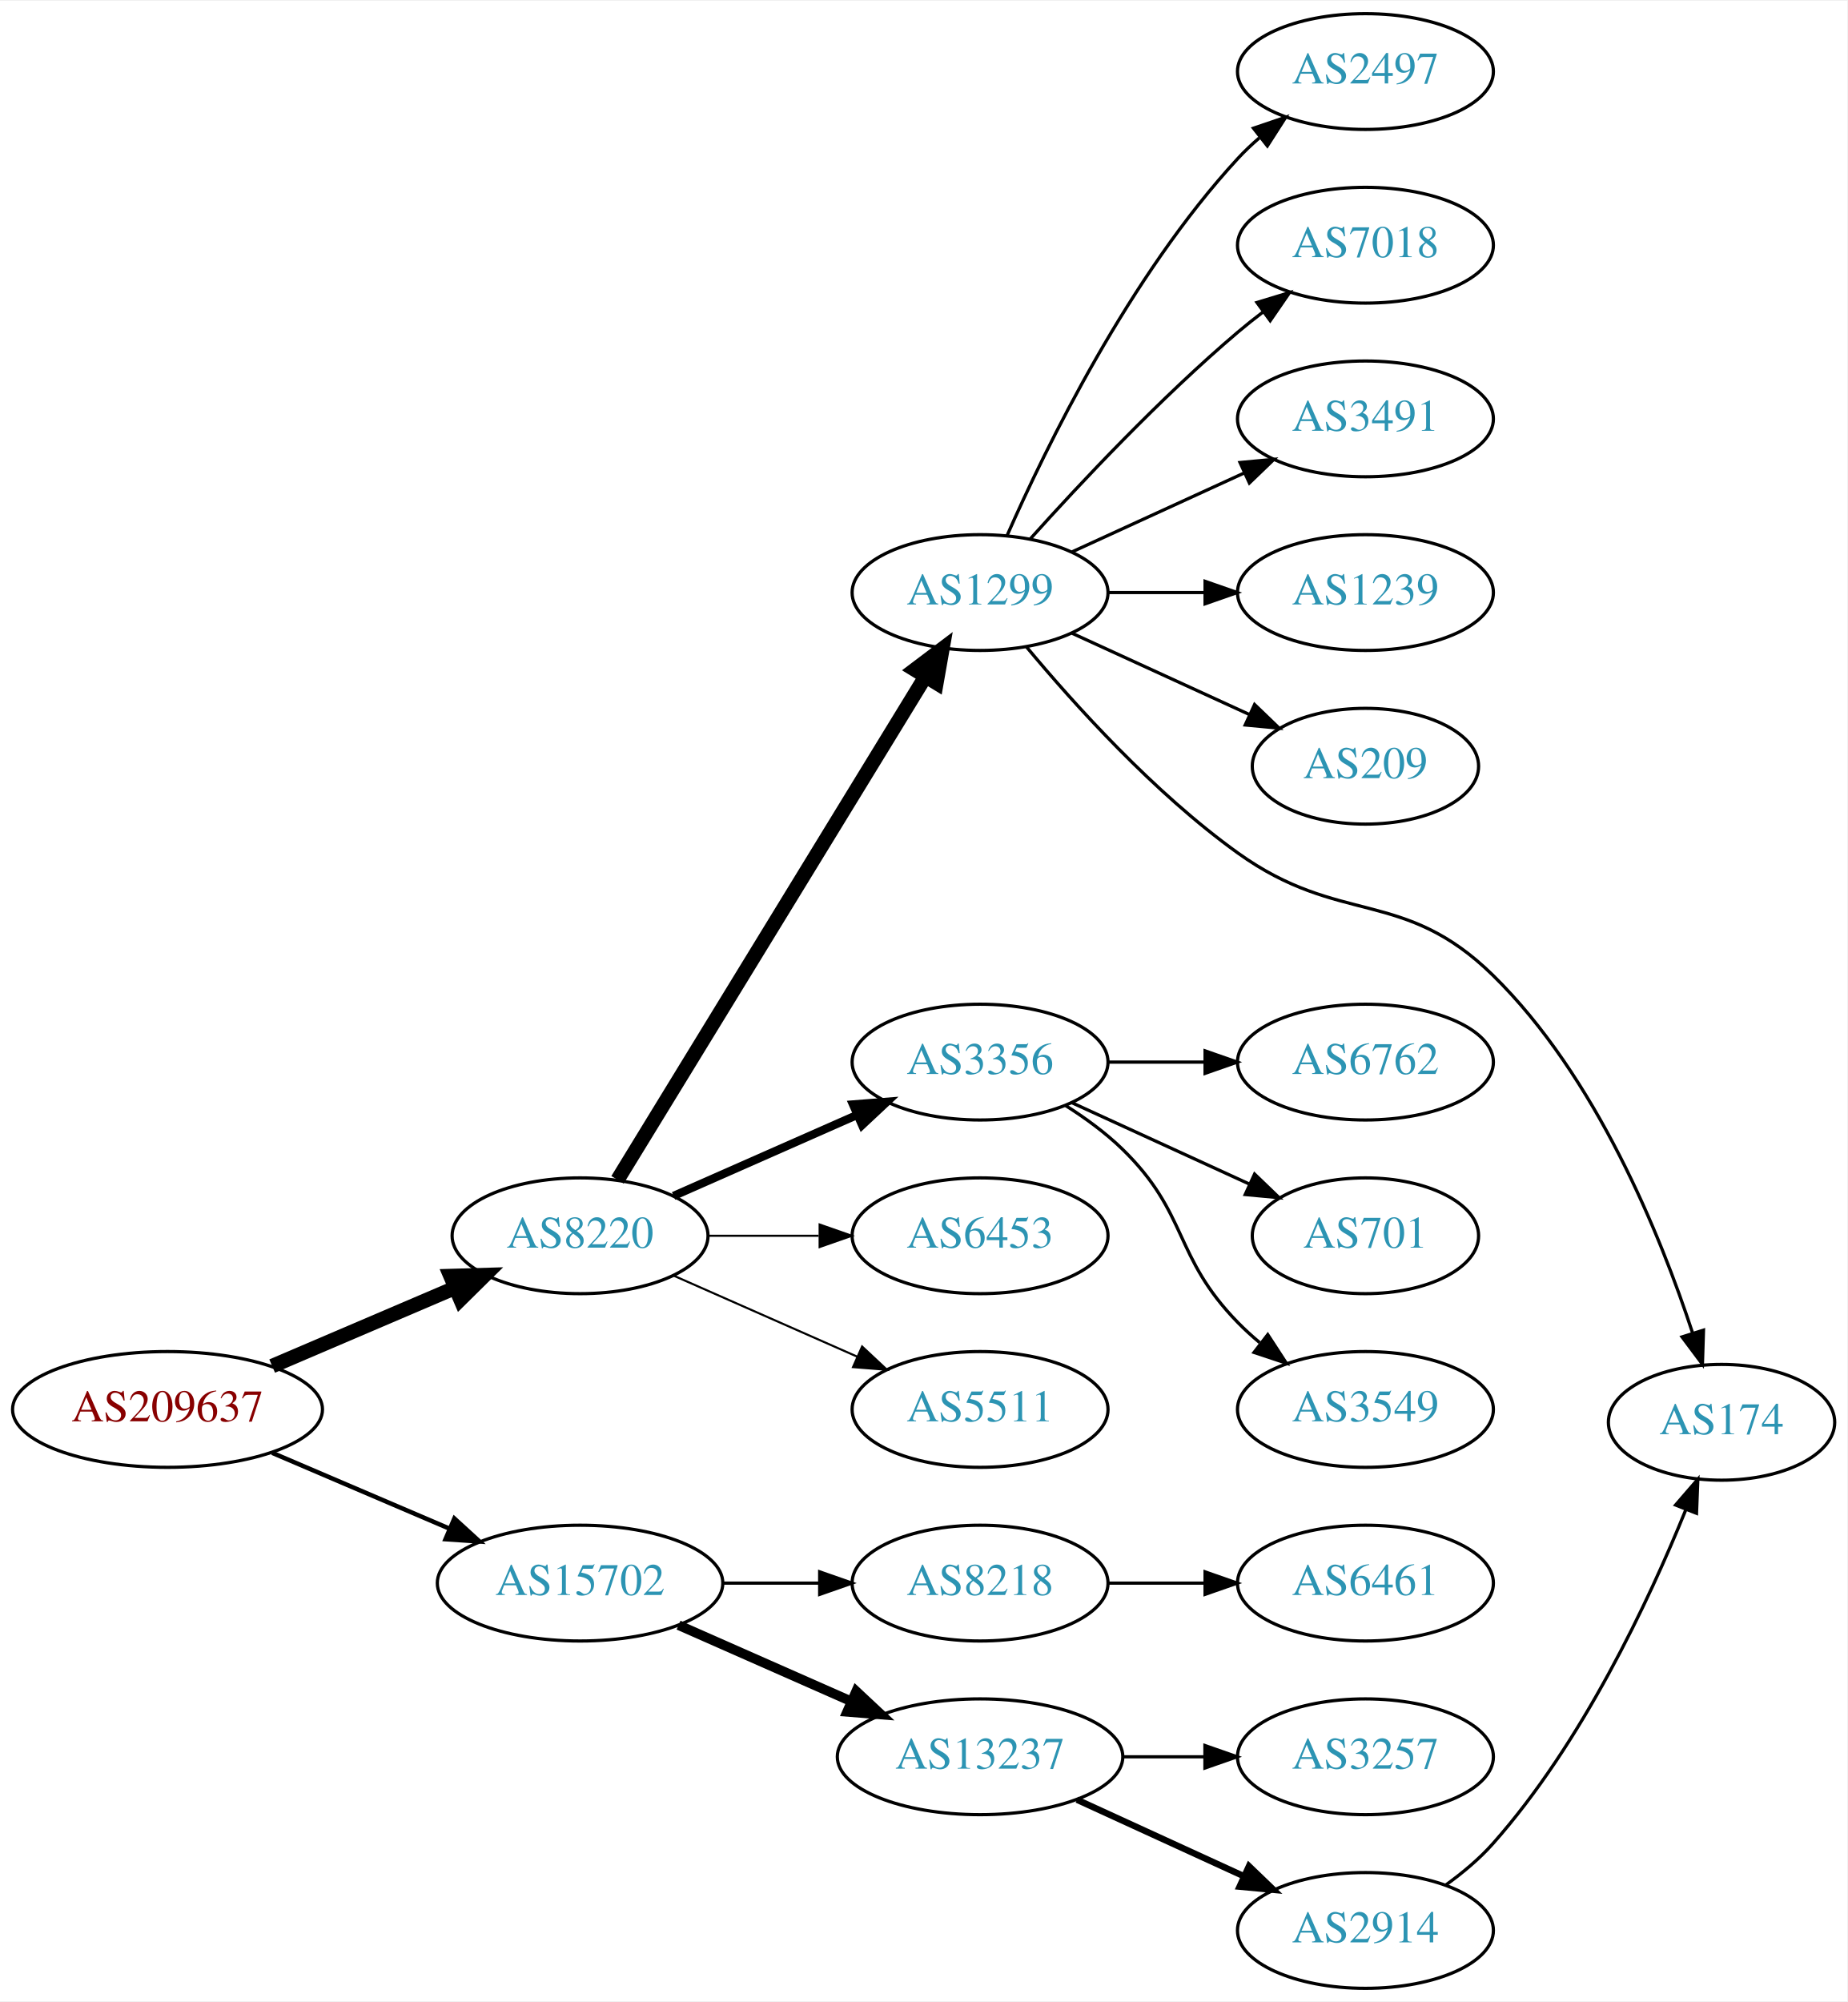
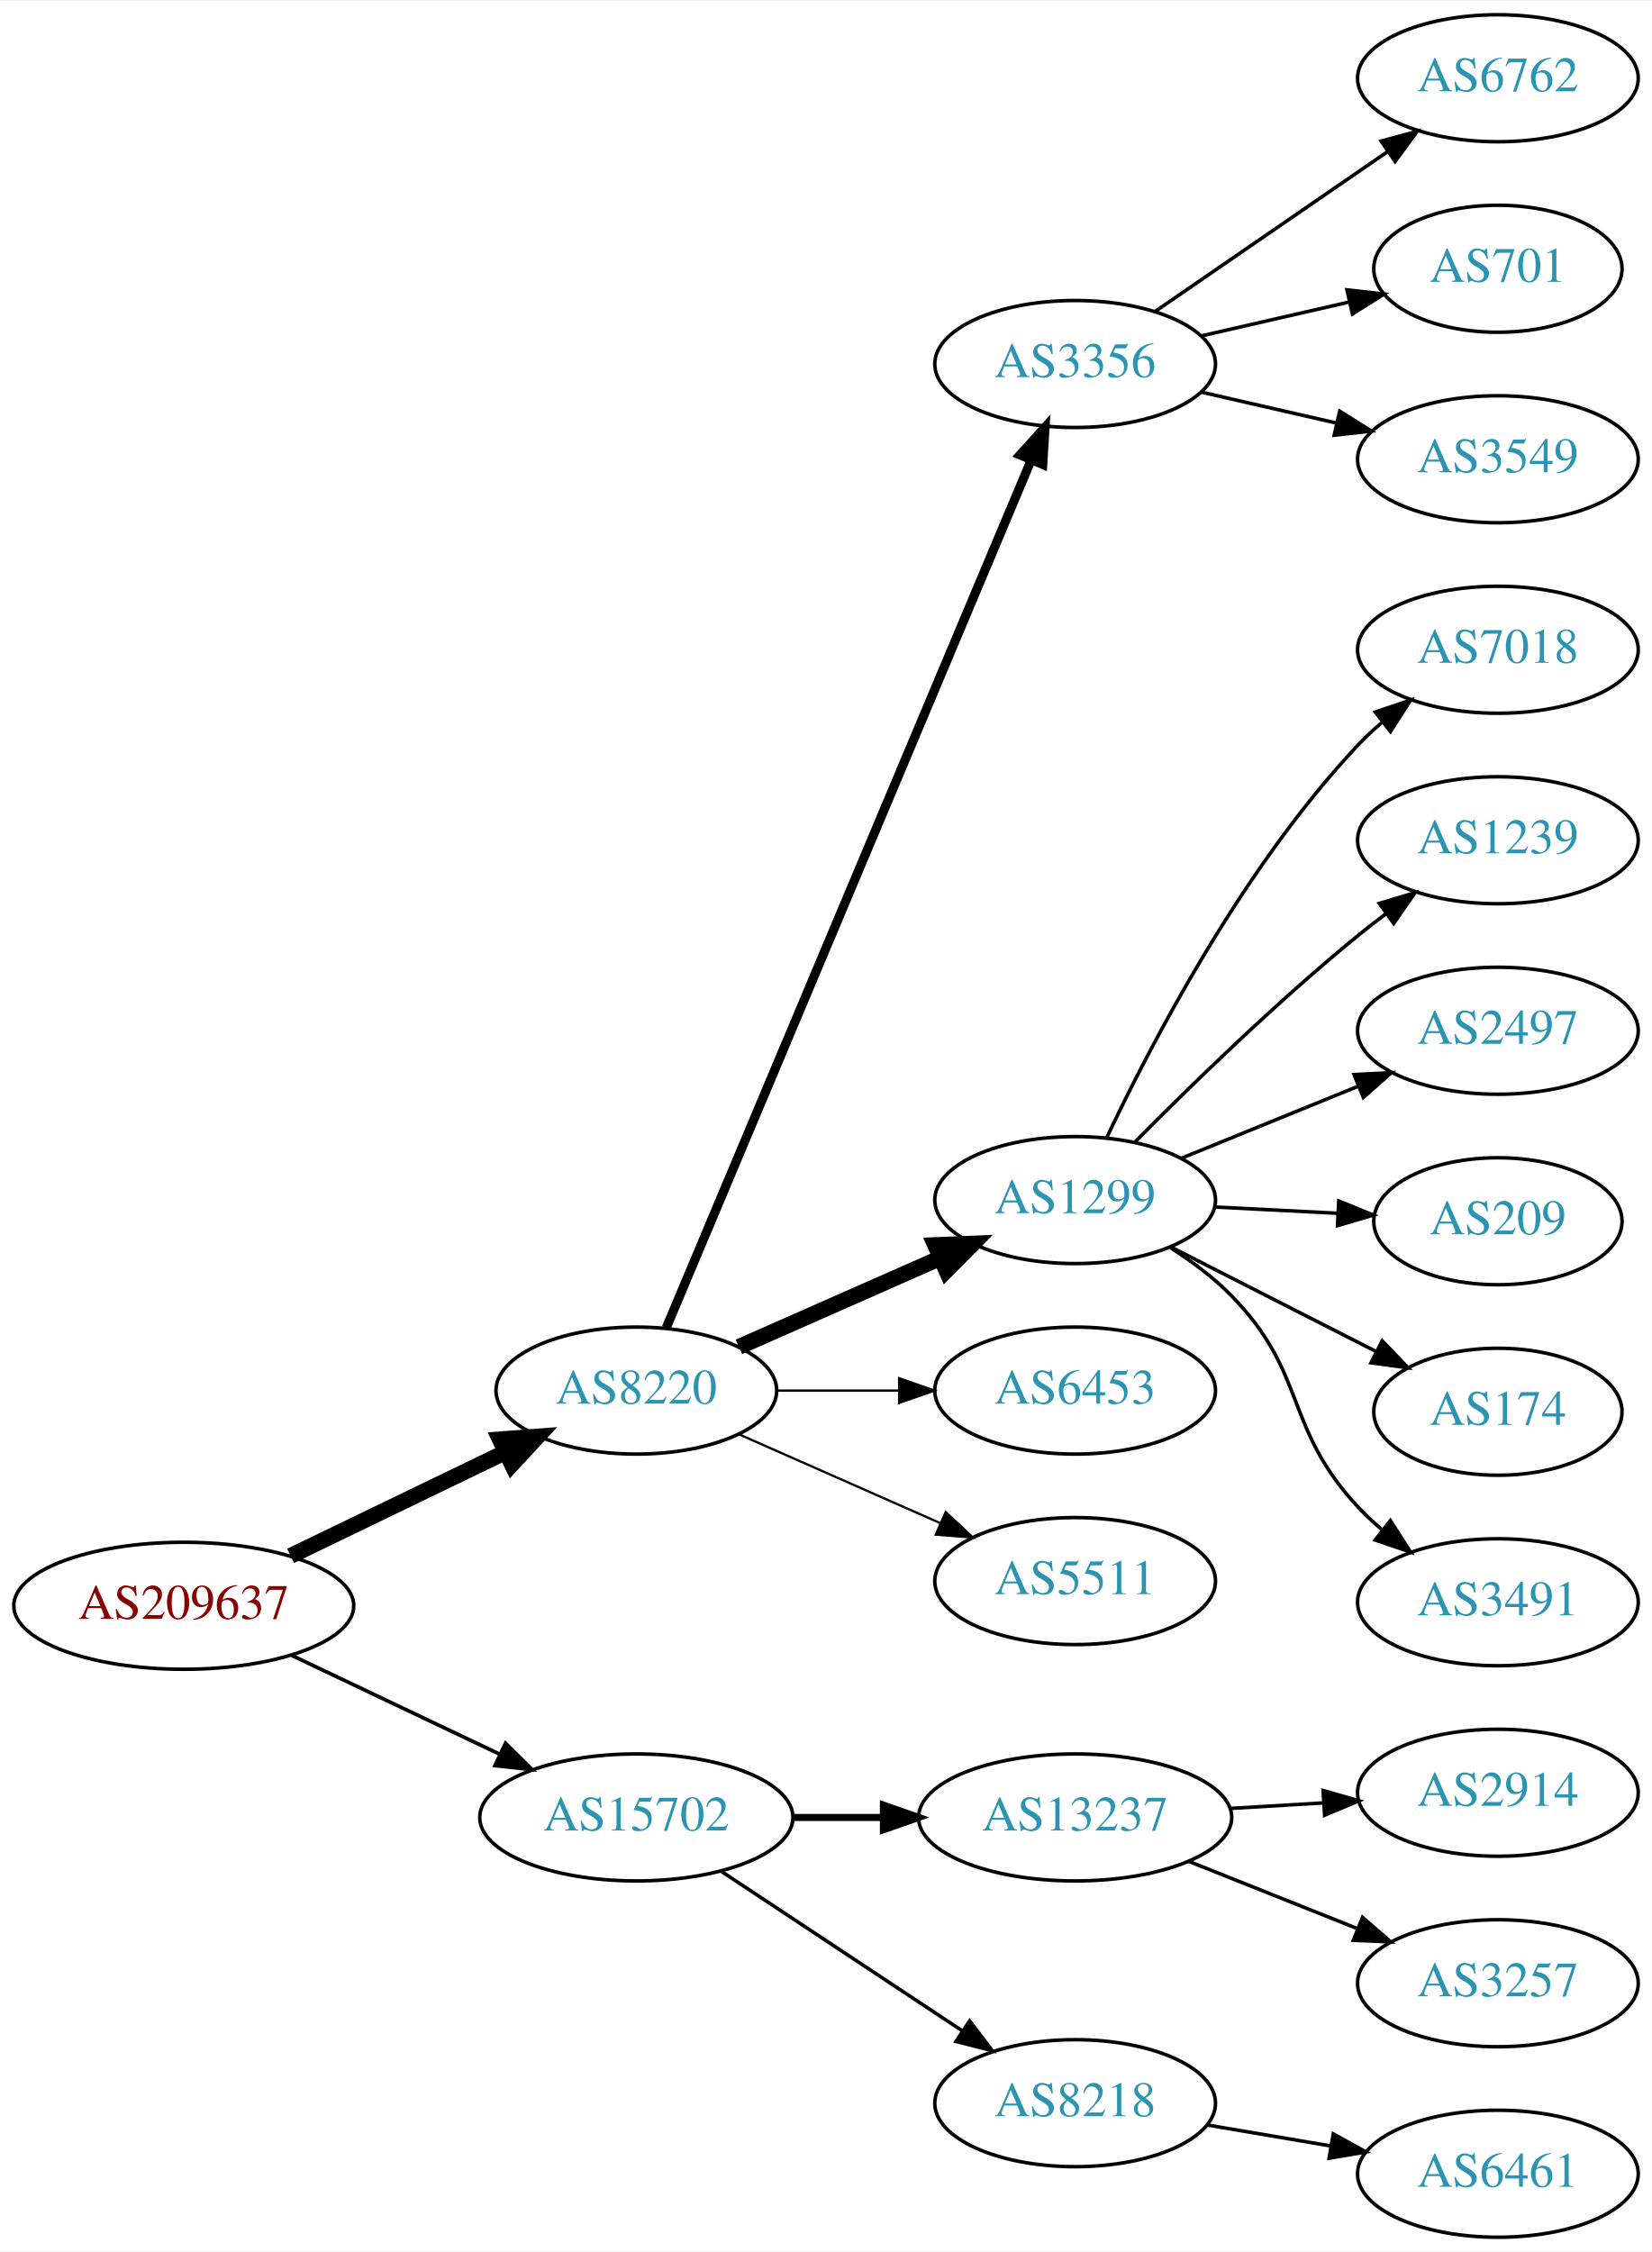
- <svg xmlns="http://www.w3.org/2000/svg" xmlns:xlink="http://www.w3.org/1999/xlink" width="574pt" height="622pt" viewBox="0.00 0.00 574.46 622.00">
-   <g id="graph0" class="graph" transform="scale(1 1) rotate(0) translate(4 618)">
-     <polygon fill="white" stroke="none" points="-4,4 -4,-618 570.463,-618 570.463,4 -4,4" />
+ <svg xmlns="http://www.w3.org/2000/svg" xmlns:xlink="http://www.w3.org/1999/xlink" width="468pt" height="638pt" viewBox="0.00 0.00 468.27 638.00">
+   <g id="graph0" class="graph" transform="scale(1 1) rotate(0) translate(4 634)">
+     <polygon fill="white" stroke="none" points="-4,4 -4,-634 464.269,-634 464.269,4 -4,4" />
    <g id="node1" class="node">
      <g id="a_node1">
        <a xlink:href="/asn/209637" xlink:title="AS209637 ~ vnet-services GmbH [AT]">
-           <ellipse fill="#ffffff" stroke="black" cx="48.096" cy="-180" rx="48.192" ry="18" />
-           <text text-anchor="middle" x="48.096" y="-176.3" font-family="Times,serif" font-size="14.00" fill="#880000">AS209637</text>
+           <ellipse fill="#ffffff" stroke="black" cx="48.096" cy="-179" rx="48.192" ry="18" />
+           <text text-anchor="middle" x="48.096" y="-175.3" font-family="Times,serif" font-size="14.00" fill="#880000">AS209637</text>
        </a>
      </g>
    </g>
    <g id="node2" class="node">
      <g id="a_node2">
        <a xlink:href="/asn/8220" xlink:title="AS8220 ~ COLT [GB]">
-           <ellipse fill="#ffffff" stroke="black" cx="176.388" cy="-234" rx="39.794" ry="18" />
-           <text text-anchor="middle" x="176.388" y="-230.3" font-family="Times,serif" font-size="14.00" fill="#2c94b3">AS8220</text>
+           <ellipse fill="#ffffff" stroke="black" cx="176.388" cy="-240" rx="39.794" ry="18" />
+           <text text-anchor="middle" x="176.388" y="-236.3" font-family="Times,serif" font-size="14.00" fill="#2c94b3">AS8220</text>
        </a>
      </g>
    </g>
    <g id="edge1" class="edge">
-       <path fill="none" stroke="black" stroke-width="4.5" d="M80.639,-193.487C97.776,-200.815 119.097,-209.931 137.172,-217.66" />
-       <polygon fill="black" stroke="black" stroke-width="4.5" points="136.089,-221.479 146.832,-221.79 139.186,-214.238 136.089,-221.479" />
+       <path fill="none" stroke="black" stroke-width="4.5" d="M78.387,-193.148C96.547,-201.919 120.01,-213.252 139.312,-222.575" />
+       <polygon fill="black" stroke="black" stroke-width="4.5" points="137.694,-226.166 148.411,-226.97 141.119,-219.075 137.694,-226.166" />
    </g>
    <g id="node3" class="node">
      <g id="a_node3">
        <a xlink:href="/asn/15702" xlink:title="AS15702 ~ Onstage Online GmbH [AT]">
-           <ellipse fill="#ffffff" stroke="black" cx="176.388" cy="-126" rx="44.393" ry="18" />
-           <text text-anchor="middle" x="176.388" y="-122.3" font-family="Times,serif" font-size="14.00" fill="#2c94b3">AS15702</text>
+           <ellipse fill="#ffffff" stroke="black" cx="176.388" cy="-119" rx="44.393" ry="18" />
+           <text text-anchor="middle" x="176.388" y="-115.3" font-family="Times,serif" font-size="14.00" fill="#2c94b3">AS15702</text>
        </a>
      </g>
    </g>
    <g id="edge2" class="edge">
-       <path fill="none" stroke="black" stroke-width="1.385" d="M80.639,-166.513C97.283,-159.396 117.873,-150.592 135.604,-143.011" />
-       <polygon fill="black" stroke="black" stroke-width="1.385" points="137.297,-146.093 145.116,-138.943 134.545,-139.657 137.297,-146.093" />
+       <path fill="none" stroke="black" stroke-width="1.038" d="M78.706,-164.933C96.294,-156.577 118.772,-145.898 137.627,-136.94" />
+       <polygon fill="black" stroke="black" stroke-width="1.038" points="139.302,-140.019 146.832,-132.566 136.298,-133.696 139.302,-140.019" />
    </g>
    <g id="node4" class="node">
      <g id="a_node4">
-         <a xlink:href="/asn/1299" xlink:title="AS1299 ~ Telia Carrier [EU]">
-           <ellipse fill="#ffffff" stroke="black" cx="300.78" cy="-434" rx="39.794" ry="18" />
-           <text text-anchor="middle" x="300.78" y="-430.3" font-family="Times,serif" font-size="14.00" fill="#2c94b3">AS1299</text>
+         <a xlink:href="/asn/3356" xlink:title="AS3356 ~ Level 3 Parent, LLC [US]">
+           <ellipse fill="#ffffff" stroke="black" cx="300.78" cy="-531" rx="39.794" ry="18" />
+           <text text-anchor="middle" x="300.78" y="-527.3" font-family="Times,serif" font-size="14.00" fill="#2c94b3">AS3356</text>
        </a>
      </g>
    </g>
    <g id="edge3" class="edge">
-       <path fill="none" stroke="black" stroke-width="4.5" d="M188.035,-251.399C209.555,-286.564 258.332,-366.271 283.73,-407.774" />
-       <polygon fill="black" stroke="black" stroke-width="4.5" points="280.491,-410.025 289.07,-416.499 287.208,-405.914 280.491,-410.025" />
+       <path fill="none" stroke="black" stroke-width="2.571" d="M184.859,-257.765C205.515,-306.875 263.493,-444.725 288.293,-503.689" />
+       <polygon fill="black" stroke="black" stroke-width="2.571" points="285.147,-505.237 292.25,-513.097 291.599,-502.523 285.147,-505.237" />
    </g>
    <g id="node5" class="node">
      <g id="a_node5">
-         <a xlink:href="/asn/3356" xlink:title="AS3356 ~ Level 3 Parent, LLC [US]">
-           <ellipse fill="#ffffff" stroke="black" cx="300.78" cy="-288" rx="39.794" ry="18" />
-           <text text-anchor="middle" x="300.78" y="-284.3" font-family="Times,serif" font-size="14.00" fill="#2c94b3">AS3356</text>
+         <a xlink:href="/asn/1299" xlink:title="AS1299 ~ Telia Carrier [EU]">
+           <ellipse fill="#ffffff" stroke="black" cx="300.78" cy="-294" rx="39.794" ry="18" />
+           <text text-anchor="middle" x="300.78" y="-290.3" font-family="Times,serif" font-size="14.00" fill="#2c94b3">AS1299</text>
        </a>
      </g>
    </g>
    <g id="edge4" class="edge">
-       <path fill="none" stroke="black" stroke-width="2.571" d="M205.467,-246.389C222.415,-253.866 244.212,-263.483 262.581,-271.588" />
-       <polygon fill="black" stroke="black" stroke-width="2.571" points="261.269,-274.834 271.831,-275.669 264.095,-268.43 261.269,-274.834" />
+       <path fill="none" stroke="black" stroke-width="4.5" d="M205.467,-252.389C222.415,-259.866 244.212,-269.483 262.581,-277.588" />
+       <polygon fill="black" stroke="black" stroke-width="4.5" points="261.093,-281.235 271.831,-281.669 264.271,-274.03 261.093,-281.235" />
    </g>
    <g id="node6" class="node">
      <g id="a_node6">
        <a xlink:href="/asn/6453" xlink:title="AS6453 ~ TATA COMMUNICATIONS (AMERICA) INC [US]">
-           <ellipse fill="#ffffff" stroke="black" cx="300.78" cy="-234" rx="39.794" ry="18" />
-           <text text-anchor="middle" x="300.78" y="-230.3" font-family="Times,serif" font-size="14.00" fill="#2c94b3">AS6453</text>
+           <ellipse fill="#ffffff" stroke="black" cx="300.78" cy="-240" rx="39.794" ry="18" />
+           <text text-anchor="middle" x="300.78" y="-236.3" font-family="Times,serif" font-size="14.00" fill="#2c94b3">AS6453</text>
        </a>
      </g>
    </g>
    <g id="edge5" class="edge">
-       <path fill="none" stroke="black" stroke-width="0.643" d="M216.113,-234C227.052,-234 239.102,-234 250.568,-234" />
-       <polygon fill="black" stroke="black" stroke-width="0.643" points="250.886,-237.5 260.886,-234 250.886,-230.5 250.886,-237.5" />
+       <path fill="none" stroke="black" stroke-width="0.643" d="M216.113,-240C227.052,-240 239.102,-240 250.568,-240" />
+       <polygon fill="black" stroke="black" stroke-width="0.643" points="250.886,-243.5 260.886,-240 250.886,-236.5 250.886,-243.5" />
    </g>
    <g id="node7" class="node">
      <g id="a_node7">
        <a xlink:href="/asn/5511" xlink:title="AS5511 ~ Orange S.A. [FR]">
-           <ellipse fill="#ffffff" stroke="black" cx="300.78" cy="-180" rx="39.794" ry="18" />
-           <text text-anchor="middle" x="300.78" y="-176.3" font-family="Times,serif" font-size="14.00" fill="#2c94b3">AS5511</text>
+           <ellipse fill="#ffffff" stroke="black" cx="300.78" cy="-186" rx="39.794" ry="18" />
+           <text text-anchor="middle" x="300.78" y="-182.3" font-family="Times,serif" font-size="14.00" fill="#2c94b3">AS5511</text>
        </a>
      </g>
    </g>
    <g id="edge6" class="edge">
-       <path fill="none" stroke="black" stroke-width="0.643" d="M205.467,-221.611C222.415,-214.134 244.212,-204.517 262.581,-196.412" />
-       <polygon fill="black" stroke="black" stroke-width="0.643" points="264.095,-199.57 271.831,-192.331 261.269,-193.166 264.095,-199.57" />
+       <path fill="none" stroke="black" stroke-width="0.643" d="M205.467,-227.611C222.415,-220.134 244.212,-210.517 262.581,-202.412" />
+       <polygon fill="black" stroke="black" stroke-width="0.643" points="264.095,-205.57 271.831,-198.331 261.269,-199.166 264.095,-205.57" />
    </g>
    <g id="node17" class="node">
      <g id="a_node17">
-         <a xlink:href="/asn/8218" xlink:title="AS8218 ~ legacy Neotelecoms [FR]">
-           <ellipse fill="#ffffff" stroke="black" cx="300.78" cy="-126" rx="39.794" ry="18" />
-           <text text-anchor="middle" x="300.78" y="-122.3" font-family="Times,serif" font-size="14.00" fill="#2c94b3">AS8218</text>
+         <a xlink:href="/asn/13237" xlink:title="AS13237 ~ European Backbone of AS13237 [DE]">
+           <ellipse fill="#ffffff" stroke="black" cx="300.78" cy="-119" rx="44.393" ry="18" />
+           <text text-anchor="middle" x="300.78" y="-115.3" font-family="Times,serif" font-size="14.00" fill="#2c94b3">AS13237</text>
        </a>
      </g>
    </g>
    <g id="edge16" class="edge">
-       <path fill="none" stroke="black" d="M220.883,-126C230.572,-126 240.909,-126 250.802,-126" />
-       <polygon fill="black" stroke="black" points="250.904,-129.5 260.904,-126 250.904,-122.5 250.904,-129.5" />
+       <path fill="none" stroke="black" stroke-width="2" d="M220.883,-119C229.089,-119 237.761,-119 246.233,-119" />
+       <polygon fill="black" stroke="black" stroke-width="2" points="246.424,-122.5 256.424,-119 246.424,-115.5 246.424,-122.5" />
    </g>
    <g id="node18" class="node">
      <g id="a_node18">
-         <a xlink:href="/asn/13237" xlink:title="AS13237 ~ European Backbone of AS13237 [DE]">
-           <ellipse fill="#ffffff" stroke="black" cx="300.78" cy="-72" rx="44.393" ry="18" />
-           <text text-anchor="middle" x="300.78" y="-68.3" font-family="Times,serif" font-size="14.00" fill="#2c94b3">AS13237</text>
+         <a xlink:href="/asn/8218" xlink:title="AS8218 ~ legacy Neotelecoms [FR]">
+           <ellipse fill="#ffffff" stroke="black" cx="300.78" cy="-38" rx="39.794" ry="18" />
+           <text text-anchor="middle" x="300.78" y="-34.3" font-family="Times,serif" font-size="14.00" fill="#2c94b3">AS8218</text>
        </a>
      </g>
    </g>
    <g id="edge17" class="edge">
-       <path fill="none" stroke="black" stroke-width="3" d="M207.015,-112.928C223.132,-105.817 243.272,-96.931 260.664,-89.258" />
-       <polygon fill="black" stroke="black" stroke-width="3" points="262.264,-92.377 270.001,-85.139 259.439,-85.973 262.264,-92.377" />
+       <path fill="none" stroke="black" d="M200.409,-103.765C219.762,-90.956 247.598,-72.534 268.888,-58.445" />
+       <polygon fill="black" stroke="black" points="270.868,-61.331 277.275,-52.894 267.005,-55.494 270.868,-61.331" />
    </g>
    <g id="node8" class="node">
      <g id="a_node8">
-         <a xlink:href="/asn/2497" xlink:title="AS2497 ~ Internet Initiative Japan Inc. [JP]">
-           <ellipse fill="#ffffff" stroke="black" cx="420.622" cy="-596" rx="39.794" ry="18" />
-           <text text-anchor="middle" x="420.622" y="-592.3" font-family="Times,serif" font-size="14.00" fill="#2c94b3">AS2497</text>
+         <a xlink:href="/asn/6762" xlink:title="AS6762 ~ TELECOM ITALIA SPARKLE S.p.A. [IT]">
+           <ellipse fill="#ffffff" stroke="black" cx="420.622" cy="-612" rx="39.794" ry="18" />
+           <text text-anchor="middle" x="420.622" y="-608.3" font-family="Times,serif" font-size="14.00" fill="#2c94b3">AS6762</text>
        </a>
      </g>
    </g>
    <g id="edge7" class="edge">
-       <path fill="none" stroke="black" d="M309.196,-451.761C321.264,-479.183 347.235,-532.473 380.976,-569 383.006,-571.198 385.245,-573.319 387.591,-575.34" />
-       <polygon fill="black" stroke="black" points="385.804,-578.386 395.835,-581.794 390.118,-572.874 385.804,-578.386" />
+       <path fill="none" stroke="black" d="M323.394,-545.857C341.882,-558.565 368.696,-576.995 389.326,-591.175" />
+       <polygon fill="black" stroke="black" points="387.522,-594.183 397.746,-596.963 391.488,-588.414 387.522,-594.183" />
    </g>
    <g id="node9" class="node">
      <g id="a_node9">
-         <a xlink:href="/asn/7018" xlink:title="AS7018 ~ AT&amp;T Services, Inc. [US]">
-           <ellipse fill="#ffffff" stroke="black" cx="420.622" cy="-542" rx="39.794" ry="18" />
-           <text text-anchor="middle" x="420.622" y="-538.3" font-family="Times,serif" font-size="14.00" fill="#2c94b3">AS7018</text>
+         <a xlink:href="/asn/701" xlink:title="AS701 ~ UUNET [US]">
+           <ellipse fill="#ffffff" stroke="black" cx="420.622" cy="-558" rx="35.194" ry="18" />
+           <text text-anchor="middle" x="420.622" y="-554.3" font-family="Times,serif" font-size="14.00" fill="#2c94b3">AS701</text>
        </a>
      </g>
    </g>
    <g id="edge8" class="edge">
-       <path fill="none" stroke="black" d="M316.426,-450.725C331.727,-467.765 356.824,-494.523 380.976,-515 383.473,-517.117 386.133,-519.232 388.845,-521.293" />
-       <polygon fill="black" stroke="black" points="386.882,-524.194 397.021,-527.266 391.011,-518.541 386.882,-524.194" />
+       <path fill="none" stroke="black" d="M336.499,-538.955C349.592,-541.955 364.614,-545.396 378.255,-548.522" />
+       <polygon fill="black" stroke="black" points="377.833,-552.016 388.362,-550.838 379.396,-545.193 377.833,-552.016" />
    </g>
    <g id="node10" class="node">
      <g id="a_node10">
-         <a xlink:href="/asn/3491" xlink:title="AS3491 ~ PCCW Global, Inc. [US]">
-           <ellipse fill="#ffffff" stroke="black" cx="420.622" cy="-488" rx="39.794" ry="18" />
-           <text text-anchor="middle" x="420.622" y="-484.3" font-family="Times,serif" font-size="14.00" fill="#2c94b3">AS3491</text>
+         <a xlink:href="/asn/3549" xlink:title="AS3549 ~ Level 3 Parent, LLC [US]">
+           <ellipse fill="#ffffff" stroke="black" cx="420.622" cy="-504" rx="39.794" ry="18" />
+           <text text-anchor="middle" x="420.622" y="-500.3" font-family="Times,serif" font-size="14.00" fill="#2c94b3">AS3549</text>
        </a>
      </g>
    </g>
    <g id="edge9" class="edge">
-       <path fill="none" stroke="black" d="M329.409,-446.661C345.366,-453.973 365.636,-463.261 382.919,-471.181" />
-       <polygon fill="black" stroke="black" points="381.617,-474.435 392.167,-475.419 384.534,-468.071 381.617,-474.435" />
+       <path fill="none" stroke="black" d="M336.499,-523.045C348.499,-520.296 362.12,-517.175 374.812,-514.267" />
+       <polygon fill="black" stroke="black" points="375.778,-517.636 384.744,-511.991 374.215,-510.813 375.778,-517.636" />
    </g>
    <g id="node11" class="node">
      <g id="a_node11">
-         <a xlink:href="/asn/1239" xlink:title="AS1239 ~ Sprint [US]">
-           <ellipse fill="#ffffff" stroke="black" cx="420.622" cy="-434" rx="39.794" ry="18" />
-           <text text-anchor="middle" x="420.622" y="-430.3" font-family="Times,serif" font-size="14.00" fill="#2c94b3">AS1239</text>
+         <a xlink:href="/asn/7018" xlink:title="AS7018 ~ AT&amp;T Services, Inc. [US]">
+           <ellipse fill="#ffffff" stroke="black" cx="420.622" cy="-450" rx="39.794" ry="18" />
+           <text text-anchor="middle" x="420.622" y="-446.3" font-family="Times,serif" font-size="14.00" fill="#2c94b3">AS7018</text>
        </a>
      </g>
    </g>
    <g id="edge10" class="edge">
-       <path fill="none" stroke="black" d="M340.692,-434C350.246,-434 360.595,-434 370.558,-434" />
-       <polygon fill="black" stroke="black" points="370.751,-437.5 380.75,-434 370.75,-430.5 370.751,-437.5" />
+       <path fill="none" stroke="black" d="M309.789,-311.816C322.271,-338.231 348.352,-388.385 380.976,-423 383.028,-425.178 385.283,-427.284 387.64,-429.295" />
+       <polygon fill="black" stroke="black" points="385.863,-432.348 395.903,-435.73 390.164,-426.825 385.863,-432.348" />
    </g>
    <g id="node12" class="node">
      <g id="a_node12">
-         <a xlink:href="/asn/209" xlink:title="AS209 ~ CenturyLink Communications, LLC [US]">
-           <ellipse fill="#ffffff" stroke="black" cx="420.622" cy="-380" rx="35.194" ry="18" />
-           <text text-anchor="middle" x="420.622" y="-376.3" font-family="Times,serif" font-size="14.00" fill="#2c94b3">AS209</text>
+         <a xlink:href="/asn/1239" xlink:title="AS1239 ~ Sprint [US]">
+           <ellipse fill="#ffffff" stroke="black" cx="420.622" cy="-396" rx="39.794" ry="18" />
+           <text text-anchor="middle" x="420.622" y="-392.3" font-family="Times,serif" font-size="14.00" fill="#2c94b3">AS1239</text>
        </a>
      </g>
    </g>
    <g id="edge11" class="edge">
-       <path fill="none" stroke="black" d="M329.409,-421.339C345.825,-413.817 366.806,-404.202 384.403,-396.139" />
-       <polygon fill="black" stroke="black" points="386.148,-399.189 393.781,-391.842 383.232,-392.826 386.148,-399.189" />
+       <path fill="none" stroke="black" d="M317.813,-310.545C333.367,-326.261 357.933,-350.214 380.976,-369 383.513,-371.069 386.201,-373.15 388.931,-375.19" />
+       <polygon fill="black" stroke="black" points="386.982,-378.1 397.135,-381.129 391.087,-372.43 386.982,-378.1" />
    </g>
    <g id="node13" class="node">
      <g id="a_node13">
-         <a xlink:href="/asn/174" xlink:title="AS174 ~ Cogent Communications [US]">
-           <ellipse fill="#ffffff" stroke="black" cx="531.366" cy="-176" rx="35.194" ry="18" />
-           <text text-anchor="middle" x="531.366" y="-172.3" font-family="Times,serif" font-size="14.00" fill="#2c94b3">AS174</text>
+         <a xlink:href="/asn/2497" xlink:title="AS2497 ~ Internet Initiative Japan Inc. [JP]">
+           <ellipse fill="#ffffff" stroke="black" cx="420.622" cy="-342" rx="39.794" ry="18" />
+           <text text-anchor="middle" x="420.622" y="-338.3" font-family="Times,serif" font-size="14.00" fill="#2c94b3">AS2497</text>
        </a>
      </g>
    </g>
    <g id="edge12" class="edge">
-       <path fill="none" stroke="black" d="M315.224,-417.09C329.936,-399.405 354.918,-371.673 380.976,-353 412.741,-330.237 432.358,-342.353 460.269,-315 492.352,-283.558 512.323,-234.35 522.386,-203.7" />
-       <polygon fill="black" stroke="black" points="525.753,-204.659 525.421,-194.069 519.077,-202.554 525.753,-204.659" />
+       <path fill="none" stroke="black" d="M330.909,-305.865C346.065,-312.038 364.789,-319.665 381.123,-326.318" />
+       <polygon fill="black" stroke="black" points="379.838,-329.574 390.419,-330.105 382.478,-323.091 379.838,-329.574" />
    </g>
    <g id="node14" class="node">
      <g id="a_node14">
-         <a xlink:href="/asn/6762" xlink:title="AS6762 ~ TELECOM ITALIA SPARKLE S.p.A. [IT]">
-           <ellipse fill="#ffffff" stroke="black" cx="420.622" cy="-288" rx="39.794" ry="18" />
-           <text text-anchor="middle" x="420.622" y="-284.3" font-family="Times,serif" font-size="14.00" fill="#2c94b3">AS6762</text>
+         <a xlink:href="/asn/209" xlink:title="AS209 ~ CenturyLink Communications, LLC [US]">
+           <ellipse fill="#ffffff" stroke="black" cx="420.622" cy="-288" rx="35.194" ry="18" />
+           <text text-anchor="middle" x="420.622" y="-284.3" font-family="Times,serif" font-size="14.00" fill="#2c94b3">AS209</text>
        </a>
      </g>
    </g>
    <g id="edge13" class="edge">
-       <path fill="none" stroke="black" d="M340.692,-288C350.246,-288 360.595,-288 370.558,-288" />
-       <polygon fill="black" stroke="black" points="370.751,-291.5 380.75,-288 370.75,-284.5 370.751,-291.5" />
+       <path fill="none" stroke="black" d="M340.366,-292.035C351.467,-291.47 363.665,-290.849 375.094,-290.267" />
+       <polygon fill="black" stroke="black" points="375.511,-293.751 385.32,-289.747 375.155,-286.76 375.511,-293.751" />
    </g>
    <g id="node15" class="node">
      <g id="a_node15">
-         <a xlink:href="/asn/701" xlink:title="AS701 ~ UUNET [US]">
+         <a xlink:href="/asn/174" xlink:title="AS174 ~ Cogent Communications [US]">
          <ellipse fill="#ffffff" stroke="black" cx="420.622" cy="-234" rx="35.194" ry="18" />
-           <text text-anchor="middle" x="420.622" y="-230.3" font-family="Times,serif" font-size="14.00" fill="#2c94b3">AS701</text>
+           <text text-anchor="middle" x="420.622" y="-230.3" font-family="Times,serif" font-size="14.00" fill="#2c94b3">AS174</text>
        </a>
      </g>
    </g>
    <g id="edge14" class="edge">
-       <path fill="none" stroke="black" d="M329.409,-275.339C345.825,-267.817 366.806,-258.202 384.403,-250.139" />
-       <polygon fill="black" stroke="black" points="386.148,-253.189 393.781,-245.842 383.232,-246.826 386.148,-253.189" />
+       <path fill="none" stroke="black" d="M327.933,-280.684C345.103,-271.942 367.716,-260.428 386.189,-251.022" />
+       <polygon fill="black" stroke="black" points="387.828,-254.116 395.152,-246.459 384.652,-247.878 387.828,-254.116" />
    </g>
    <g id="node16" class="node">
      <g id="a_node16">
-         <a xlink:href="/asn/3549" xlink:title="AS3549 ~ Level 3 Parent, LLC [US]">
+         <a xlink:href="/asn/3491" xlink:title="AS3491 ~ PCCW Global, Inc. [US]">
          <ellipse fill="#ffffff" stroke="black" cx="420.622" cy="-180" rx="39.794" ry="18" />
-           <text text-anchor="middle" x="420.622" y="-176.3" font-family="Times,serif" font-size="14.00" fill="#2c94b3">AS3549</text>
+           <text text-anchor="middle" x="420.622" y="-176.3" font-family="Times,serif" font-size="14.00" fill="#2c94b3">AS3491</text>
        </a>
      </g>
    </g>
    <g id="edge15" class="edge">
-       <path fill="none" stroke="black" d="M327.309,-274.538C333.472,-270.638 339.773,-266.052 344.976,-261 365.669,-240.906 360.803,-227.617 380.976,-207 383.069,-204.861 385.352,-202.782 387.729,-200.79" />
-       <polygon fill="black" stroke="black" points="390.247,-203.268 396.028,-194.389 385.972,-197.725 390.247,-203.268" />
+       <path fill="none" stroke="black" d="M327.928,-280.42C333.942,-276.578 340.019,-272.048 344.976,-267 366.764,-244.811 359.762,-229.739 380.976,-207 383.017,-204.812 385.264,-202.698 387.615,-200.682" />
+       <polygon fill="black" stroke="black" points="390.141,-203.15 395.869,-194.237 385.833,-197.633 390.141,-203.15" />
    </g>
    <g id="node19" class="node">
      <g id="a_node19">
-         <a xlink:href="/asn/6461" xlink:title="AS6461 ~ Zayo Bandwidth [US]">
+         <a xlink:href="/asn/2914" xlink:title="AS2914 ~ NTT America, Inc. [US]">
          <ellipse fill="#ffffff" stroke="black" cx="420.622" cy="-126" rx="39.794" ry="18" />
-           <text text-anchor="middle" x="420.622" y="-122.3" font-family="Times,serif" font-size="14.00" fill="#2c94b3">AS6461</text>
+           <text text-anchor="middle" x="420.622" y="-122.3" font-family="Times,serif" font-size="14.00" fill="#2c94b3">AS2914</text>
        </a>
      </g>
    </g>
    <g id="edge18" class="edge">
-       <path fill="none" stroke="black" d="M340.692,-126C350.246,-126 360.595,-126 370.558,-126" />
-       <polygon fill="black" stroke="black" points="370.751,-129.5 380.75,-126 370.75,-122.5 370.751,-129.5" />
+       <path fill="none" stroke="black" d="M344.657,-121.547C353.266,-122.058 362.369,-122.599 371.152,-123.121" />
+       <polygon fill="black" stroke="black" points="371.077,-126.622 381.267,-123.722 371.492,-119.635 371.077,-126.622" />
    </g>
    <g id="node20" class="node">
      <g id="a_node20">
        <a xlink:href="/asn/3257" xlink:title="AS3257 ~ GTT [DE]">
          <ellipse fill="#ffffff" stroke="black" cx="420.622" cy="-72" rx="39.794" ry="18" />
          <text text-anchor="middle" x="420.622" y="-68.3" font-family="Times,serif" font-size="14.00" fill="#2c94b3">AS3257</text>
        </a>
      </g>
    </g>
    <g id="edge19" class="edge">
-       <path fill="none" stroke="black" d="M344.991,-72C353.303,-72 362.066,-72 370.548,-72" />
-       <polygon fill="black" stroke="black" points="370.707,-75.5 380.707,-72 370.707,-68.5 370.707,-75.5" />
+       <path fill="none" stroke="black" d="M333.05,-106.528C347.731,-100.673 365.375,-93.636 380.893,-87.447" />
+       <polygon fill="black" stroke="black" points="382.243,-90.677 390.235,-83.721 379.65,-84.175 382.243,-90.677" />
    </g>
    <g id="node21" class="node">
      <g id="a_node21">
-         <a xlink:href="/asn/2914" xlink:title="AS2914 ~ NTT America, Inc. [US]">
+         <a xlink:href="/asn/6461" xlink:title="AS6461 ~ Zayo Bandwidth [US]">
          <ellipse fill="#ffffff" stroke="black" cx="420.622" cy="-18" rx="39.794" ry="18" />
-           <text text-anchor="middle" x="420.622" y="-14.3" font-family="Times,serif" font-size="14.00" fill="#2c94b3">AS2914</text>
+           <text text-anchor="middle" x="420.622" y="-14.3" font-family="Times,serif" font-size="14.00" fill="#2c94b3">AS6461</text>
        </a>
      </g>
    </g>
    <g id="edge20" class="edge">
-       <path fill="none" stroke="black" stroke-width="2" d="M330.909,-58.652C346.521,-51.498 365.918,-42.609 382.59,-34.969" />
-       <polygon fill="black" stroke="black" stroke-width="2" points="384.409,-37.986 392.042,-30.638 381.493,-31.622 384.409,-37.986" />
-     </g>
-     <g id="edge21" class="edge">
-       <path fill="none" stroke="black" d="M445.544,-32.084C450.786,-35.855 456.03,-40.226 460.269,-45 488.031,-76.263 508.739,-120.456 520.196,-148.671" />
-       <polygon fill="black" stroke="black" points="517.066,-150.274 523.994,-158.289 523.577,-147.703 517.066,-150.274" />
+       <path fill="none" stroke="black" d="M338.098,-31.836C349.187,-29.954 361.534,-27.859 373.197,-25.879" />
+       <polygon fill="black" stroke="black" points="373.948,-29.302 383.221,-24.178 372.776,-22.401 373.948,-29.302" />
    </g>
  </g>
</svg>
